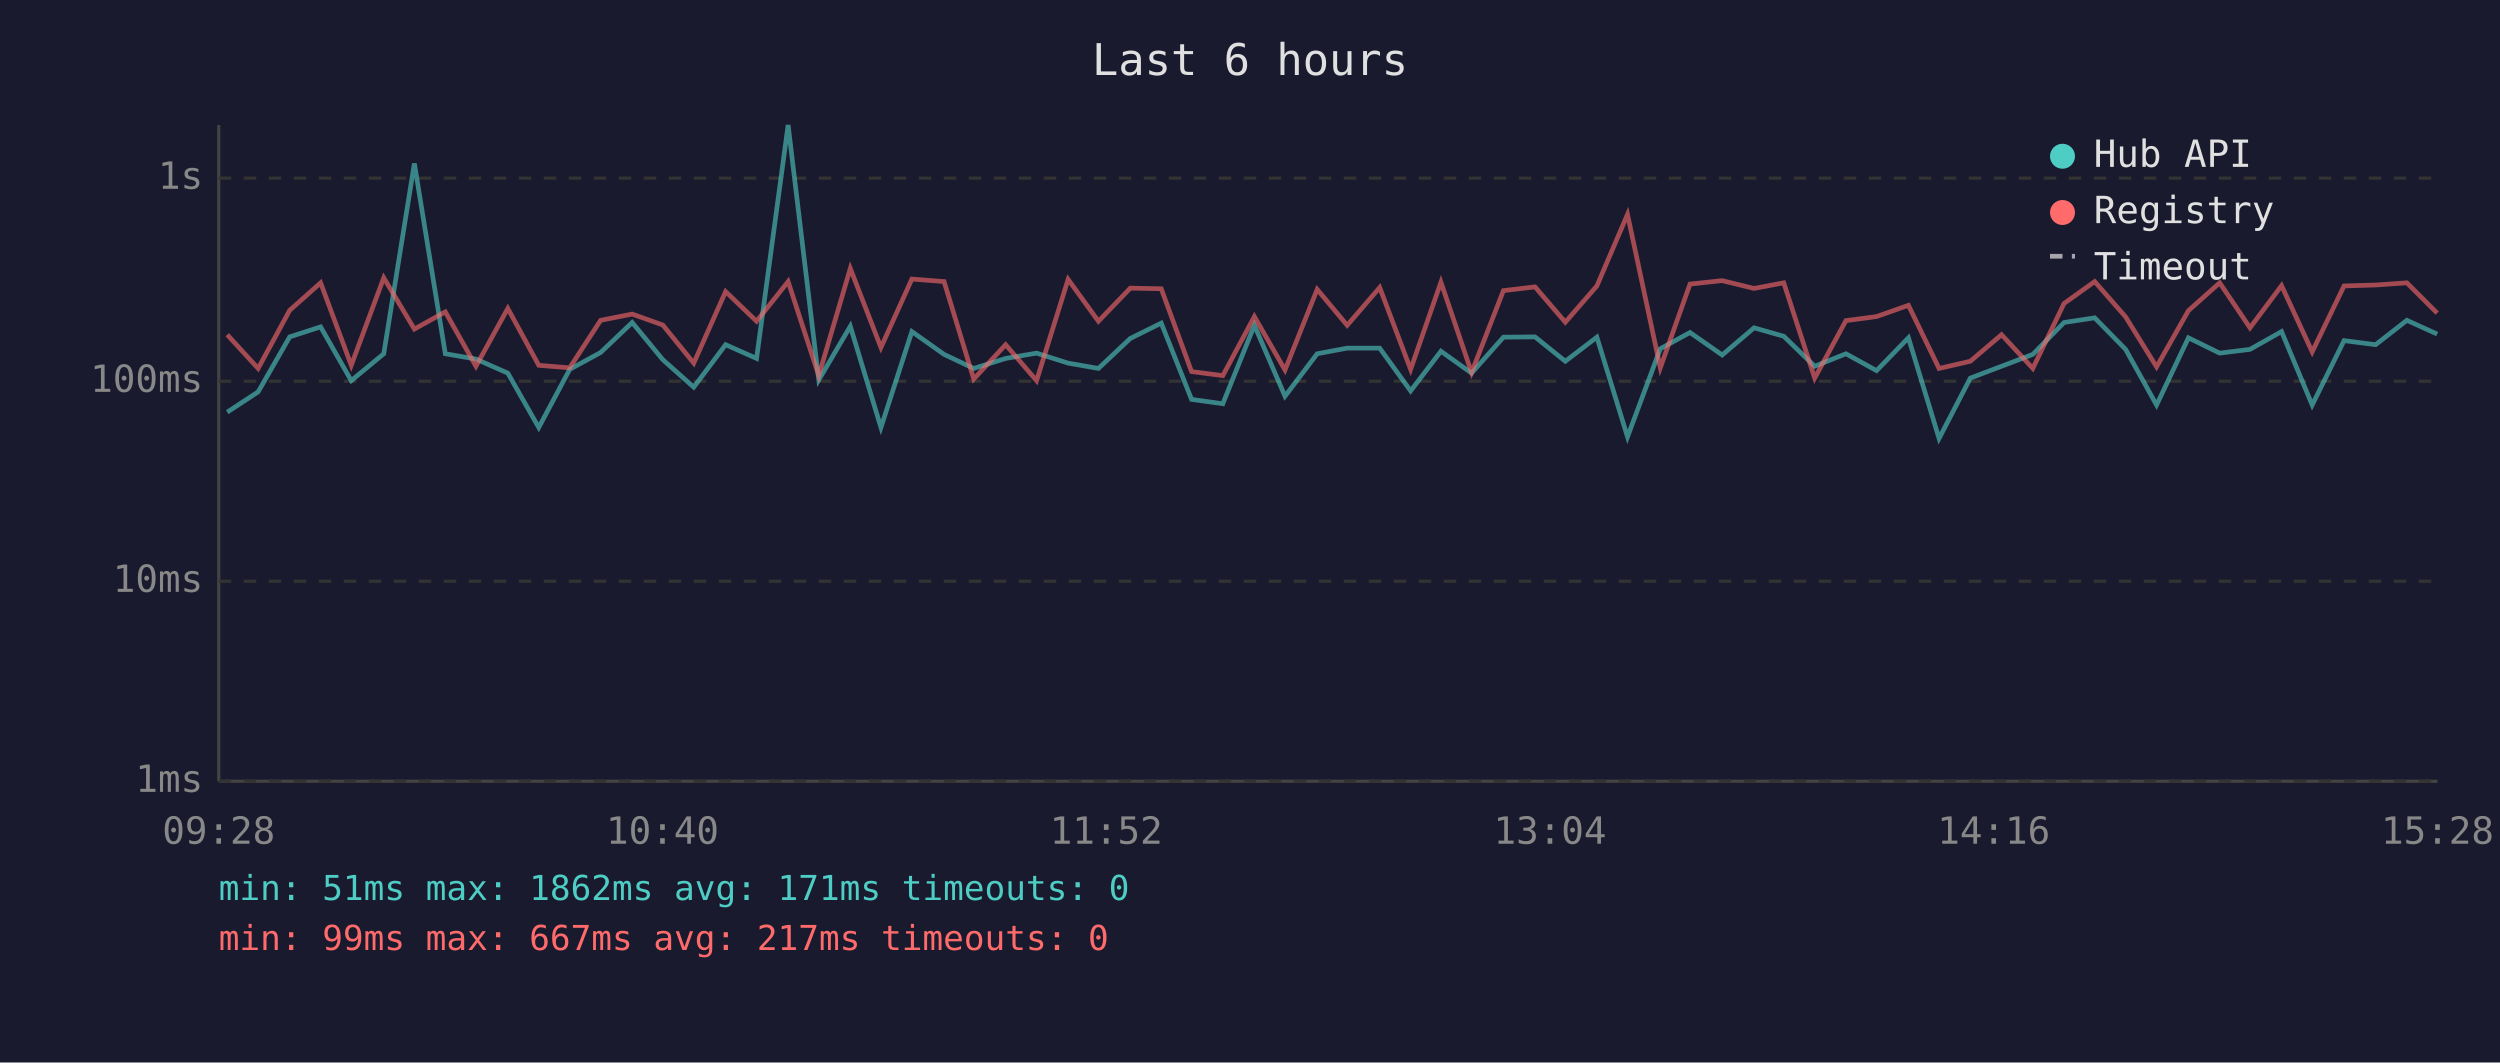
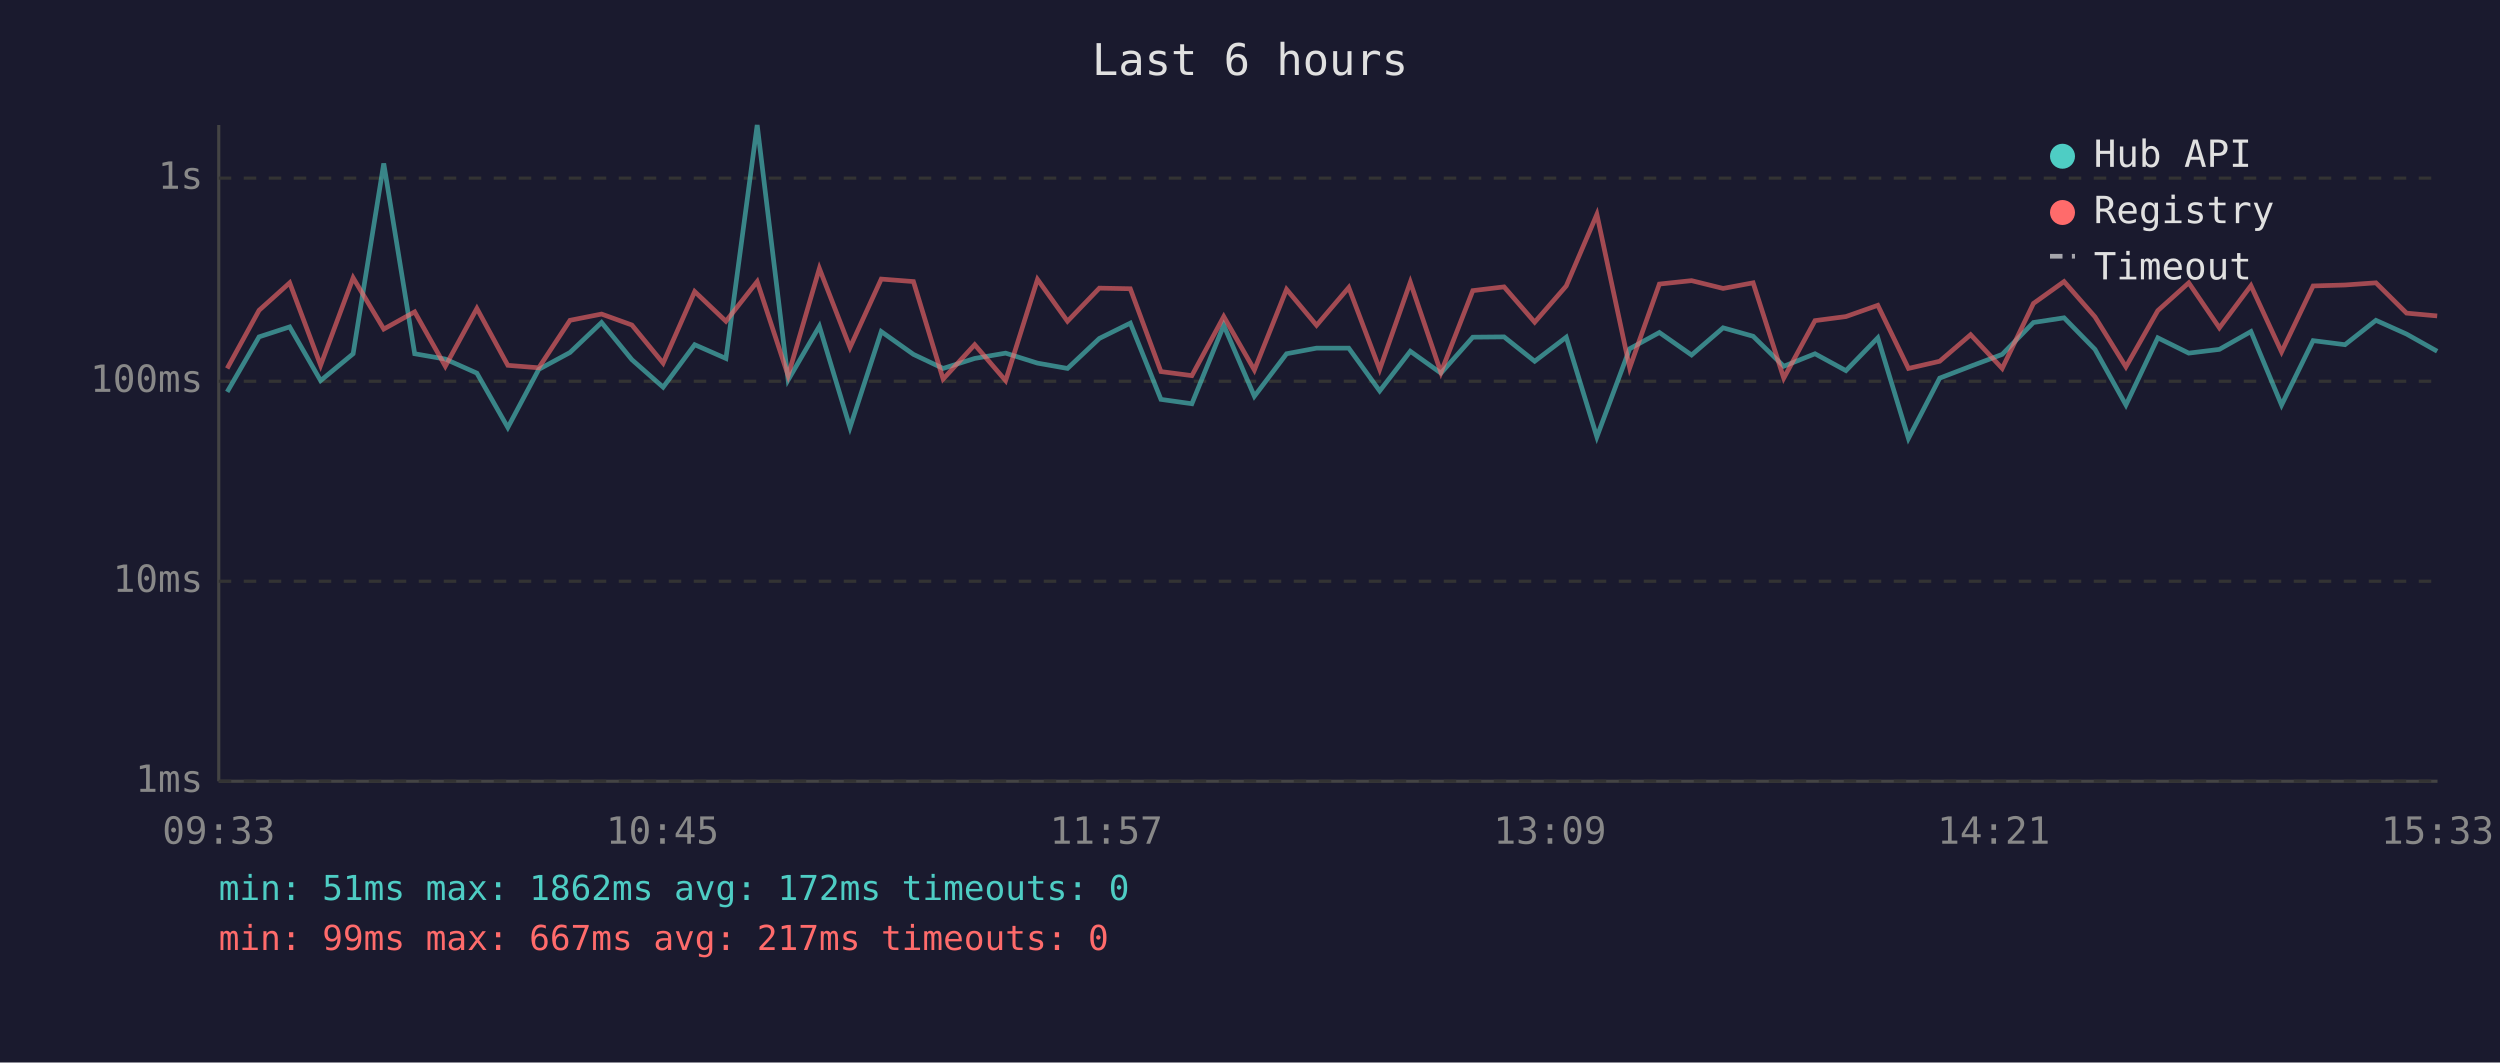
<svg xmlns="http://www.w3.org/2000/svg" viewBox="0 0 800 340" font-family="monospace" font-size="12">
  <rect width="800" height="340" fill="#1a1a2e" />
  <text x="400" y="24" fill="#e0e0e0" font-size="14" text-anchor="middle">Last 6 hours</text>
  <line x1="70" y1="40" x2="70" y2="250" stroke="#444" stroke-width="1" />
  <line x1="70" y1="250" x2="780" y2="250" stroke="#444" stroke-width="1" />
  <line x1="70" y1="250" x2="780" y2="250" stroke="#333" stroke-width="1" stroke-dasharray="4" />
  <text x="65" y="250" fill="#888" text-anchor="end" dominant-baseline="middle">1ms</text>
  <line x1="70" y1="186" x2="780" y2="186" stroke="#333" stroke-width="1" stroke-dasharray="4" />
  <text x="65" y="186" fill="#888" text-anchor="end" dominant-baseline="middle">10ms</text>
  <line x1="70" y1="122" x2="780" y2="122" stroke="#333" stroke-width="1" stroke-dasharray="4" />
  <text x="65" y="122" fill="#888" text-anchor="end" dominant-baseline="middle">100ms</text>
  <line x1="70" y1="57" x2="780" y2="57" stroke="#333" stroke-width="1" stroke-dasharray="4" />
  <text x="65" y="57" fill="#888" text-anchor="end" dominant-baseline="middle">1s</text>
-   <text x="70" y="270" fill="#888" text-anchor="middle">09:28</text>
-   <text x="212" y="270" fill="#888" text-anchor="middle">10:40</text>
-   <text x="354" y="270" fill="#888" text-anchor="middle">11:52</text>
-   <text x="496" y="270" fill="#888" text-anchor="middle">13:04</text>
-   <text x="638" y="270" fill="#888" text-anchor="middle">14:16</text>
-   <text x="780" y="270" fill="#888" text-anchor="middle">15:28</text>
-   <polyline points="72.7,131.9 82.6,125.4 92.7,107.8 102.6,104.6 112.4,121.8 122.8,113.2 132.6,52.3 142.5,113.2 152.3,114.9 162.5,119.4 172.4,136.8 182.3,118.2 192.2,112.8 202.3,103.2 212.1,115.1 222.0,123.9 232.2,110.3 242.1,114.7 252.2,40.0 262.0,121.6 272.1,104.4 281.9,136.8 291.8,106.1 302.1,113.4 311.6,117.9 321.8,114.7 331.7,113.0 341.8,116.2 351.5,117.9 361.7,108.3 371.6,103.4 381.3,127.8 391.3,129.2 401.4,104.1 411.2,126.8 421.5,113.2 431.1,111.4 441.5,111.4 451.4,125.1 461.1,112.4 470.9,119.4 481.1,107.9 491.2,107.8 500.9,115.6 511.0,107.9 520.8,139.8 531.3,111.6 540.8,106.4 551.1,113.6 561.3,104.9 570.8,107.6 580.7,117.2 590.7,113.2 600.5,118.6 610.7,108.1 620.5,140.3 630.5,121.0 640.5,117.2 650.5,113.4 660.5,103.2 670.3,101.7 680.2,111.8 690.1,129.6 700.3,108.1 710.3,113.0 720.0,111.8 730.1,106.1 739.9,129.6 750.1,109.0 760.2,110.3 770.2,102.5 779.9,106.9" fill="none" stroke="#4ecdc4" stroke-width="1.5" opacity="0.6" />
-   <polyline points="72.7,107.1 82.6,117.9 92.7,99.3 102.6,90.5 112.4,116.9 122.8,88.9 132.6,105.3 142.5,99.8 152.3,117.2 162.5,98.7 172.4,116.9 182.3,117.7 192.2,102.5 202.3,100.5 212.1,104.0 222.0,116.2 232.2,93.3 242.1,102.8 252.2,90.1 262.0,120.2 272.1,85.9 281.9,111.2 291.8,89.3 302.1,90.1 311.6,121.3 321.8,110.3 331.7,121.8 341.8,89.4 351.5,102.8 361.7,92.2 371.6,92.4 381.3,118.9 391.3,120.2 401.4,101.3 411.2,118.4 421.5,92.6 431.1,104.1 441.5,92.0 451.4,118.2 461.1,90.3 470.9,119.2 481.1,93.0 491.2,91.8 500.9,103.1 511.0,91.5 520.8,68.6 531.3,117.7 540.8,90.9 551.1,89.8 561.3,92.3 570.8,90.5 580.7,121.0 590.7,102.6 600.5,101.3 610.7,97.7 620.5,117.9 630.5,115.6 640.5,107.1 650.5,117.9 660.5,97.1 670.3,90.1 680.2,101.4 690.1,117.4 700.3,99.4 710.3,90.5 720.0,104.9 730.1,91.4 739.9,112.6 750.1,91.5 760.2,91.2 770.2,90.5 779.9,100.2" fill="none" stroke="#ff6b6b" stroke-width="1.5" opacity="0.6" />
+   <text x="70" y="270" fill="#888" text-anchor="middle">09:33</text>
+   <text x="212" y="270" fill="#888" text-anchor="middle">10:45</text>
+   <text x="354" y="270" fill="#888" text-anchor="middle">11:57</text>
+   <text x="496" y="270" fill="#888" text-anchor="middle">13:09</text>
+   <text x="638" y="270" fill="#888" text-anchor="middle">14:21</text>
+   <text x="780" y="270" fill="#888" text-anchor="middle">15:33</text>
+   <polyline points="72.7,125.4 82.9,107.8 92.7,104.6 102.6,121.8 113.0,113.2 122.8,52.3 132.7,113.2 142.5,114.9 152.6,119.4 162.5,136.8 172.4,118.2 182.4,112.8 192.5,103.2 202.2,115.1 212.2,123.9 222.3,110.3 232.3,114.7 242.3,40.0 252.2,121.6 262.2,104.4 272.0,136.8 282.0,106.1 292.3,113.4 301.8,117.9 311.9,114.7 321.8,113.0 332.0,116.2 341.6,117.9 351.8,108.3 361.7,103.4 371.5,127.8 381.4,129.2 391.6,104.1 401.4,126.8 411.7,113.2 421.3,111.4 431.6,111.4 441.5,125.1 451.3,112.4 461.1,119.4 471.3,107.9 481.3,107.8 491.1,115.6 501.2,107.9 511.0,139.8 521.5,111.6 531.0,106.4 541.3,113.6 551.4,104.9 561.0,107.6 570.8,117.2 580.8,113.2 590.7,118.6 600.9,108.1 610.7,140.3 620.7,121.0 630.6,117.2 640.7,113.4 650.7,103.2 660.5,101.7 670.4,111.8 680.3,129.6 690.5,108.1 700.4,113.0 710.2,111.8 720.3,106.1 730.1,129.6 740.2,109.0 750.4,110.3 760.3,102.5 770.1,106.9 779.9,112.4" fill="none" stroke="#4ecdc4" stroke-width="1.5" opacity="0.6" />
+   <polyline points="72.7,117.9 82.9,99.3 92.7,90.5 102.6,116.9 113.0,88.9 122.8,105.3 132.7,99.8 142.5,117.2 152.6,98.7 162.5,116.9 172.4,117.7 182.4,102.5 192.5,100.5 202.2,104.0 212.2,116.2 222.3,93.3 232.3,102.8 242.3,90.1 252.2,120.2 262.2,85.9 272.0,111.2 282.0,89.3 292.3,90.1 301.8,121.3 311.9,110.3 321.8,121.8 332.0,89.4 341.6,102.8 351.8,92.2 361.7,92.4 371.5,118.9 381.4,120.2 391.6,101.3 401.4,118.4 411.7,92.6 421.3,104.1 431.6,92.0 441.5,118.2 451.3,90.3 461.1,119.2 471.3,93.0 481.3,91.8 491.1,103.1 501.2,91.5 511.0,68.6 521.5,117.7 531.0,90.9 541.3,89.8 551.4,92.3 561.0,90.5 570.8,121.0 580.8,102.6 590.7,101.3 600.9,97.7 610.7,117.9 620.7,115.6 630.6,107.1 640.7,117.9 650.7,97.1 660.5,90.1 670.4,101.4 680.3,117.4 690.5,99.4 700.4,90.5 710.2,104.9 720.3,91.4 730.1,112.6 740.2,91.5 750.4,91.2 760.3,90.5 770.1,100.2 779.9,101.1" fill="none" stroke="#ff6b6b" stroke-width="1.5" opacity="0.6" />
  <circle cx="660" cy="50" r="4" fill="#4ecdc4" />
  <text x="670" y="50" fill="#e0e0e0" dominant-baseline="middle">Hub API</text>
  <circle cx="660" cy="68" r="4" fill="#ff6b6b" />
  <text x="670" y="68" fill="#e0e0e0" dominant-baseline="middle">Registry</text>
  <line x1="656" y1="82" x2="664" y2="82" stroke="#e0e0e0" stroke-width="1.5" stroke-dasharray="4,3" opacity="0.7" />
  <text x="670" y="86" fill="#e0e0e0" dominant-baseline="middle">Timeout</text>
-   <text x="70" y="288" fill="#4ecdc4" font-size="11">min: 51ms  max: 1862ms  avg: 171ms  timeouts: 0</text>
+   <text x="70" y="288" fill="#4ecdc4" font-size="11">min: 51ms  max: 1862ms  avg: 172ms  timeouts: 0</text>
  <text x="70" y="304" fill="#ff6b6b" font-size="11">min: 99ms  max: 667ms  avg: 217ms  timeouts: 0</text>
</svg>
